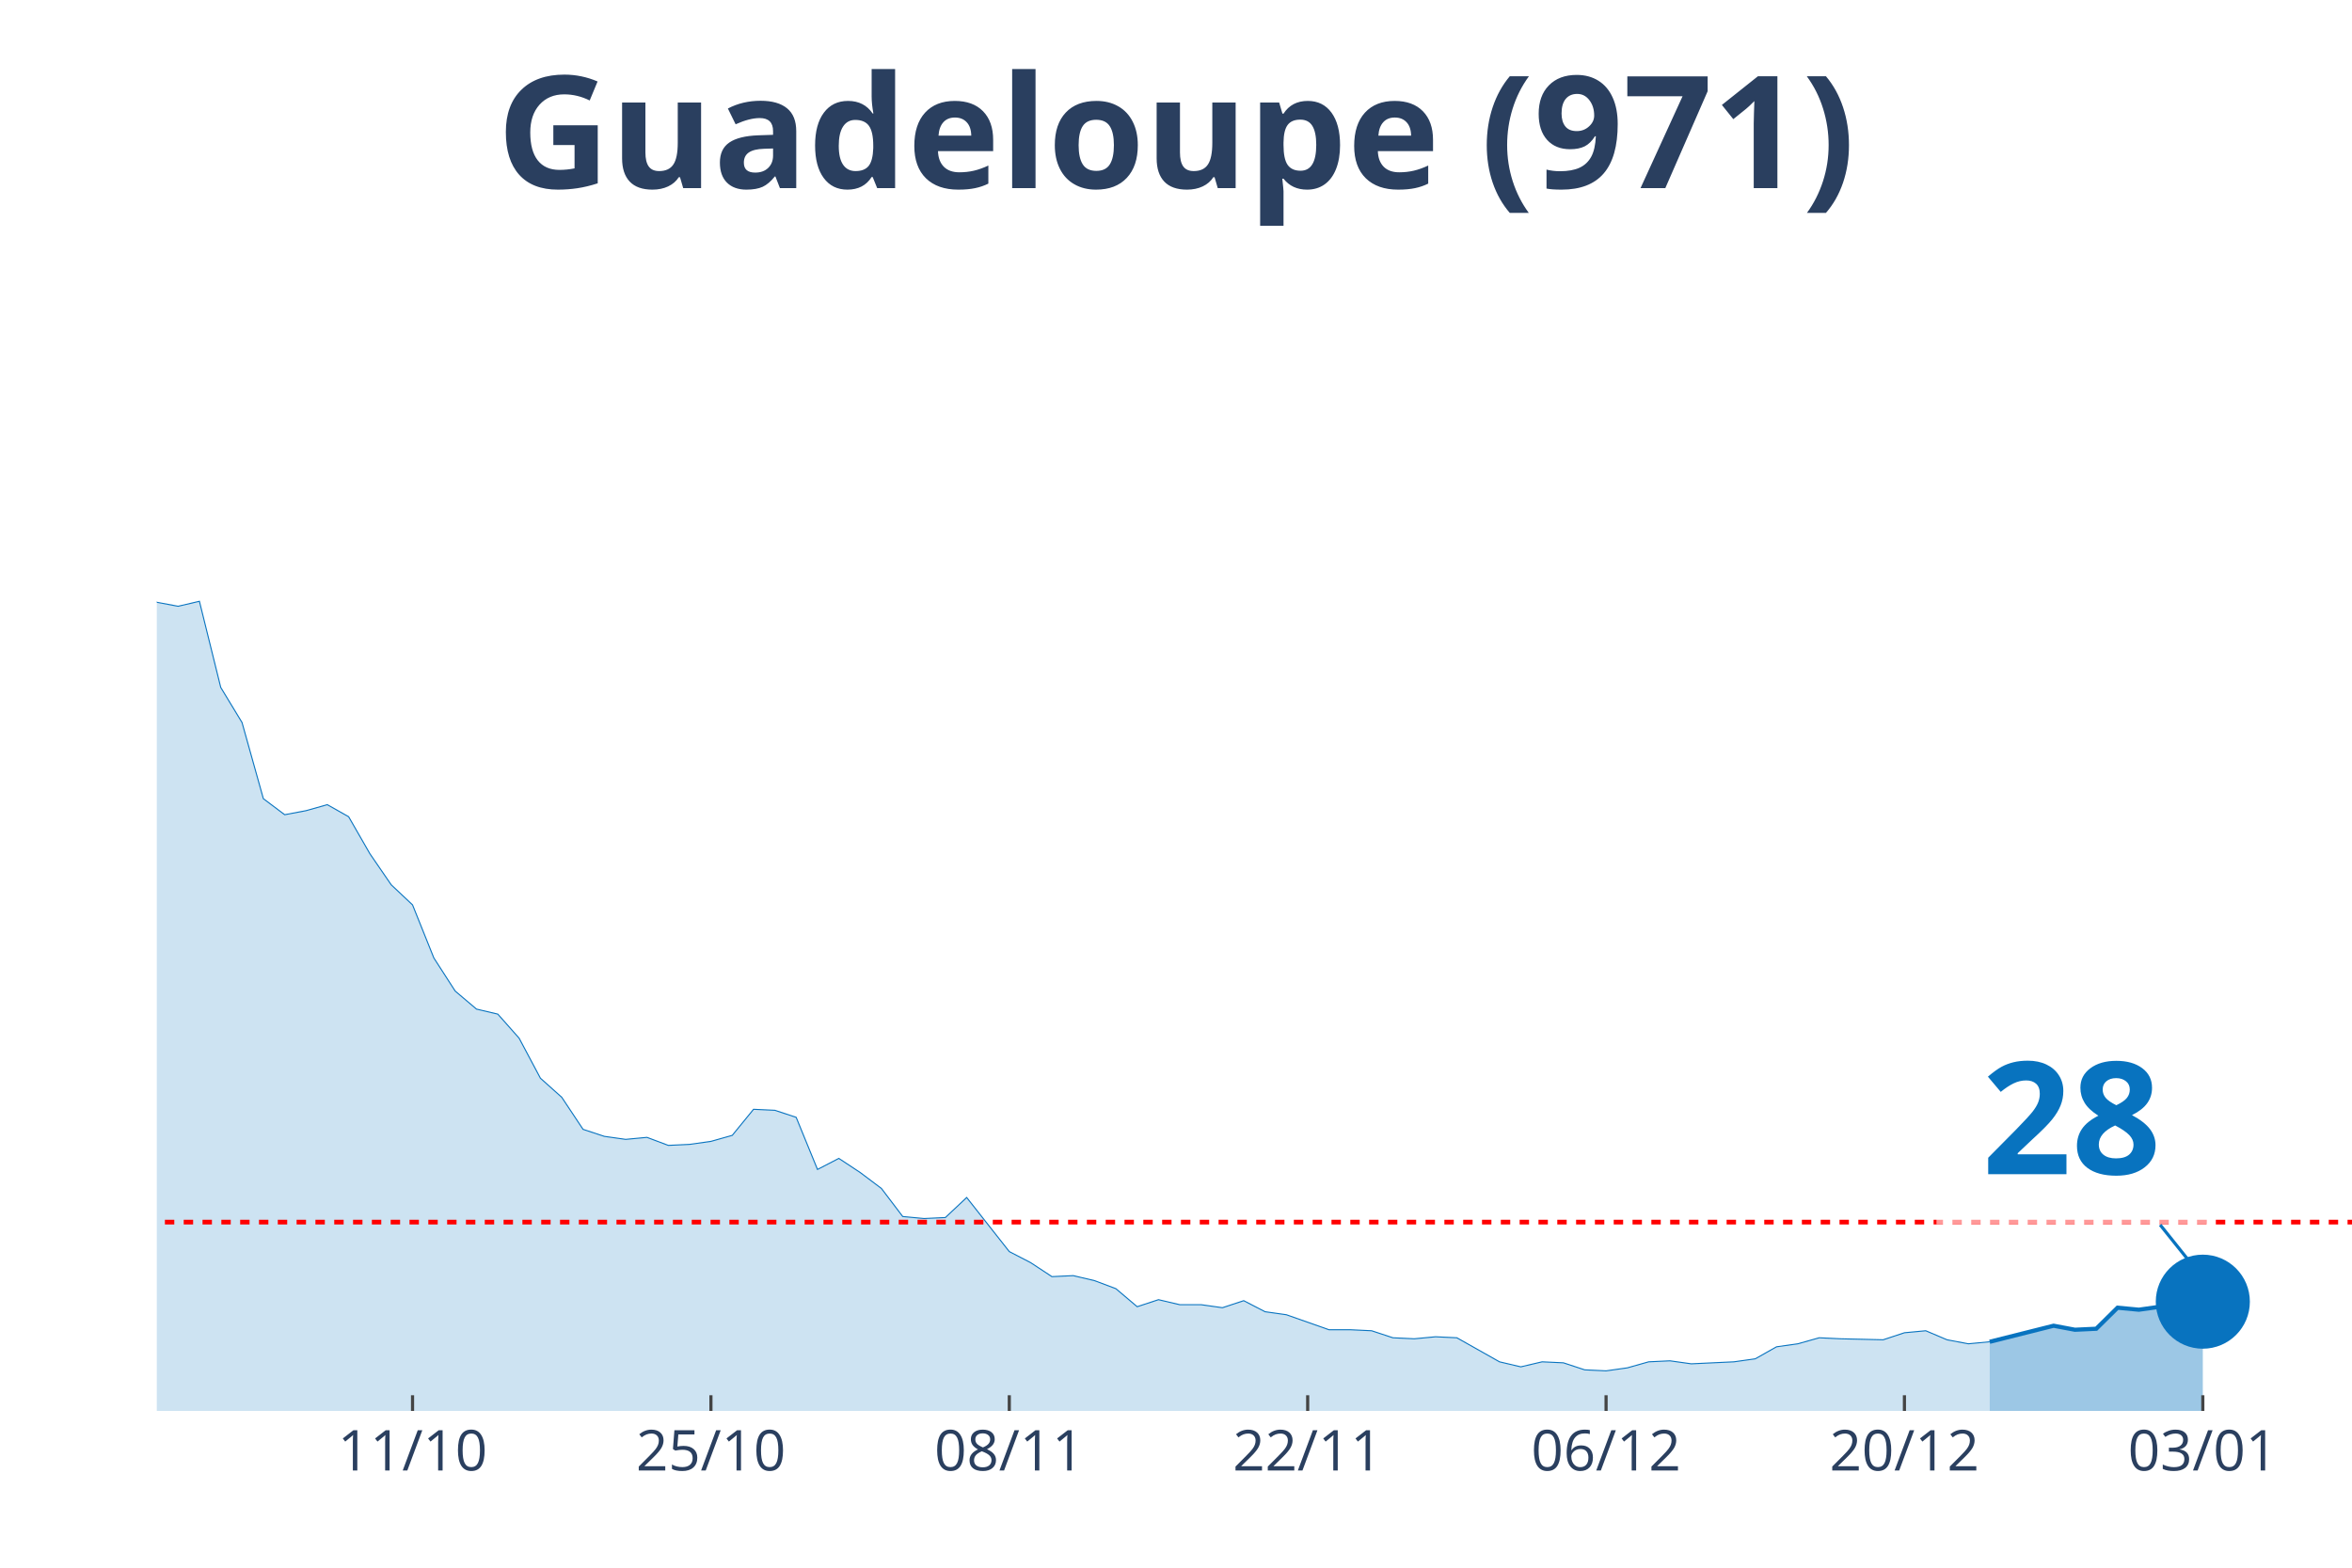
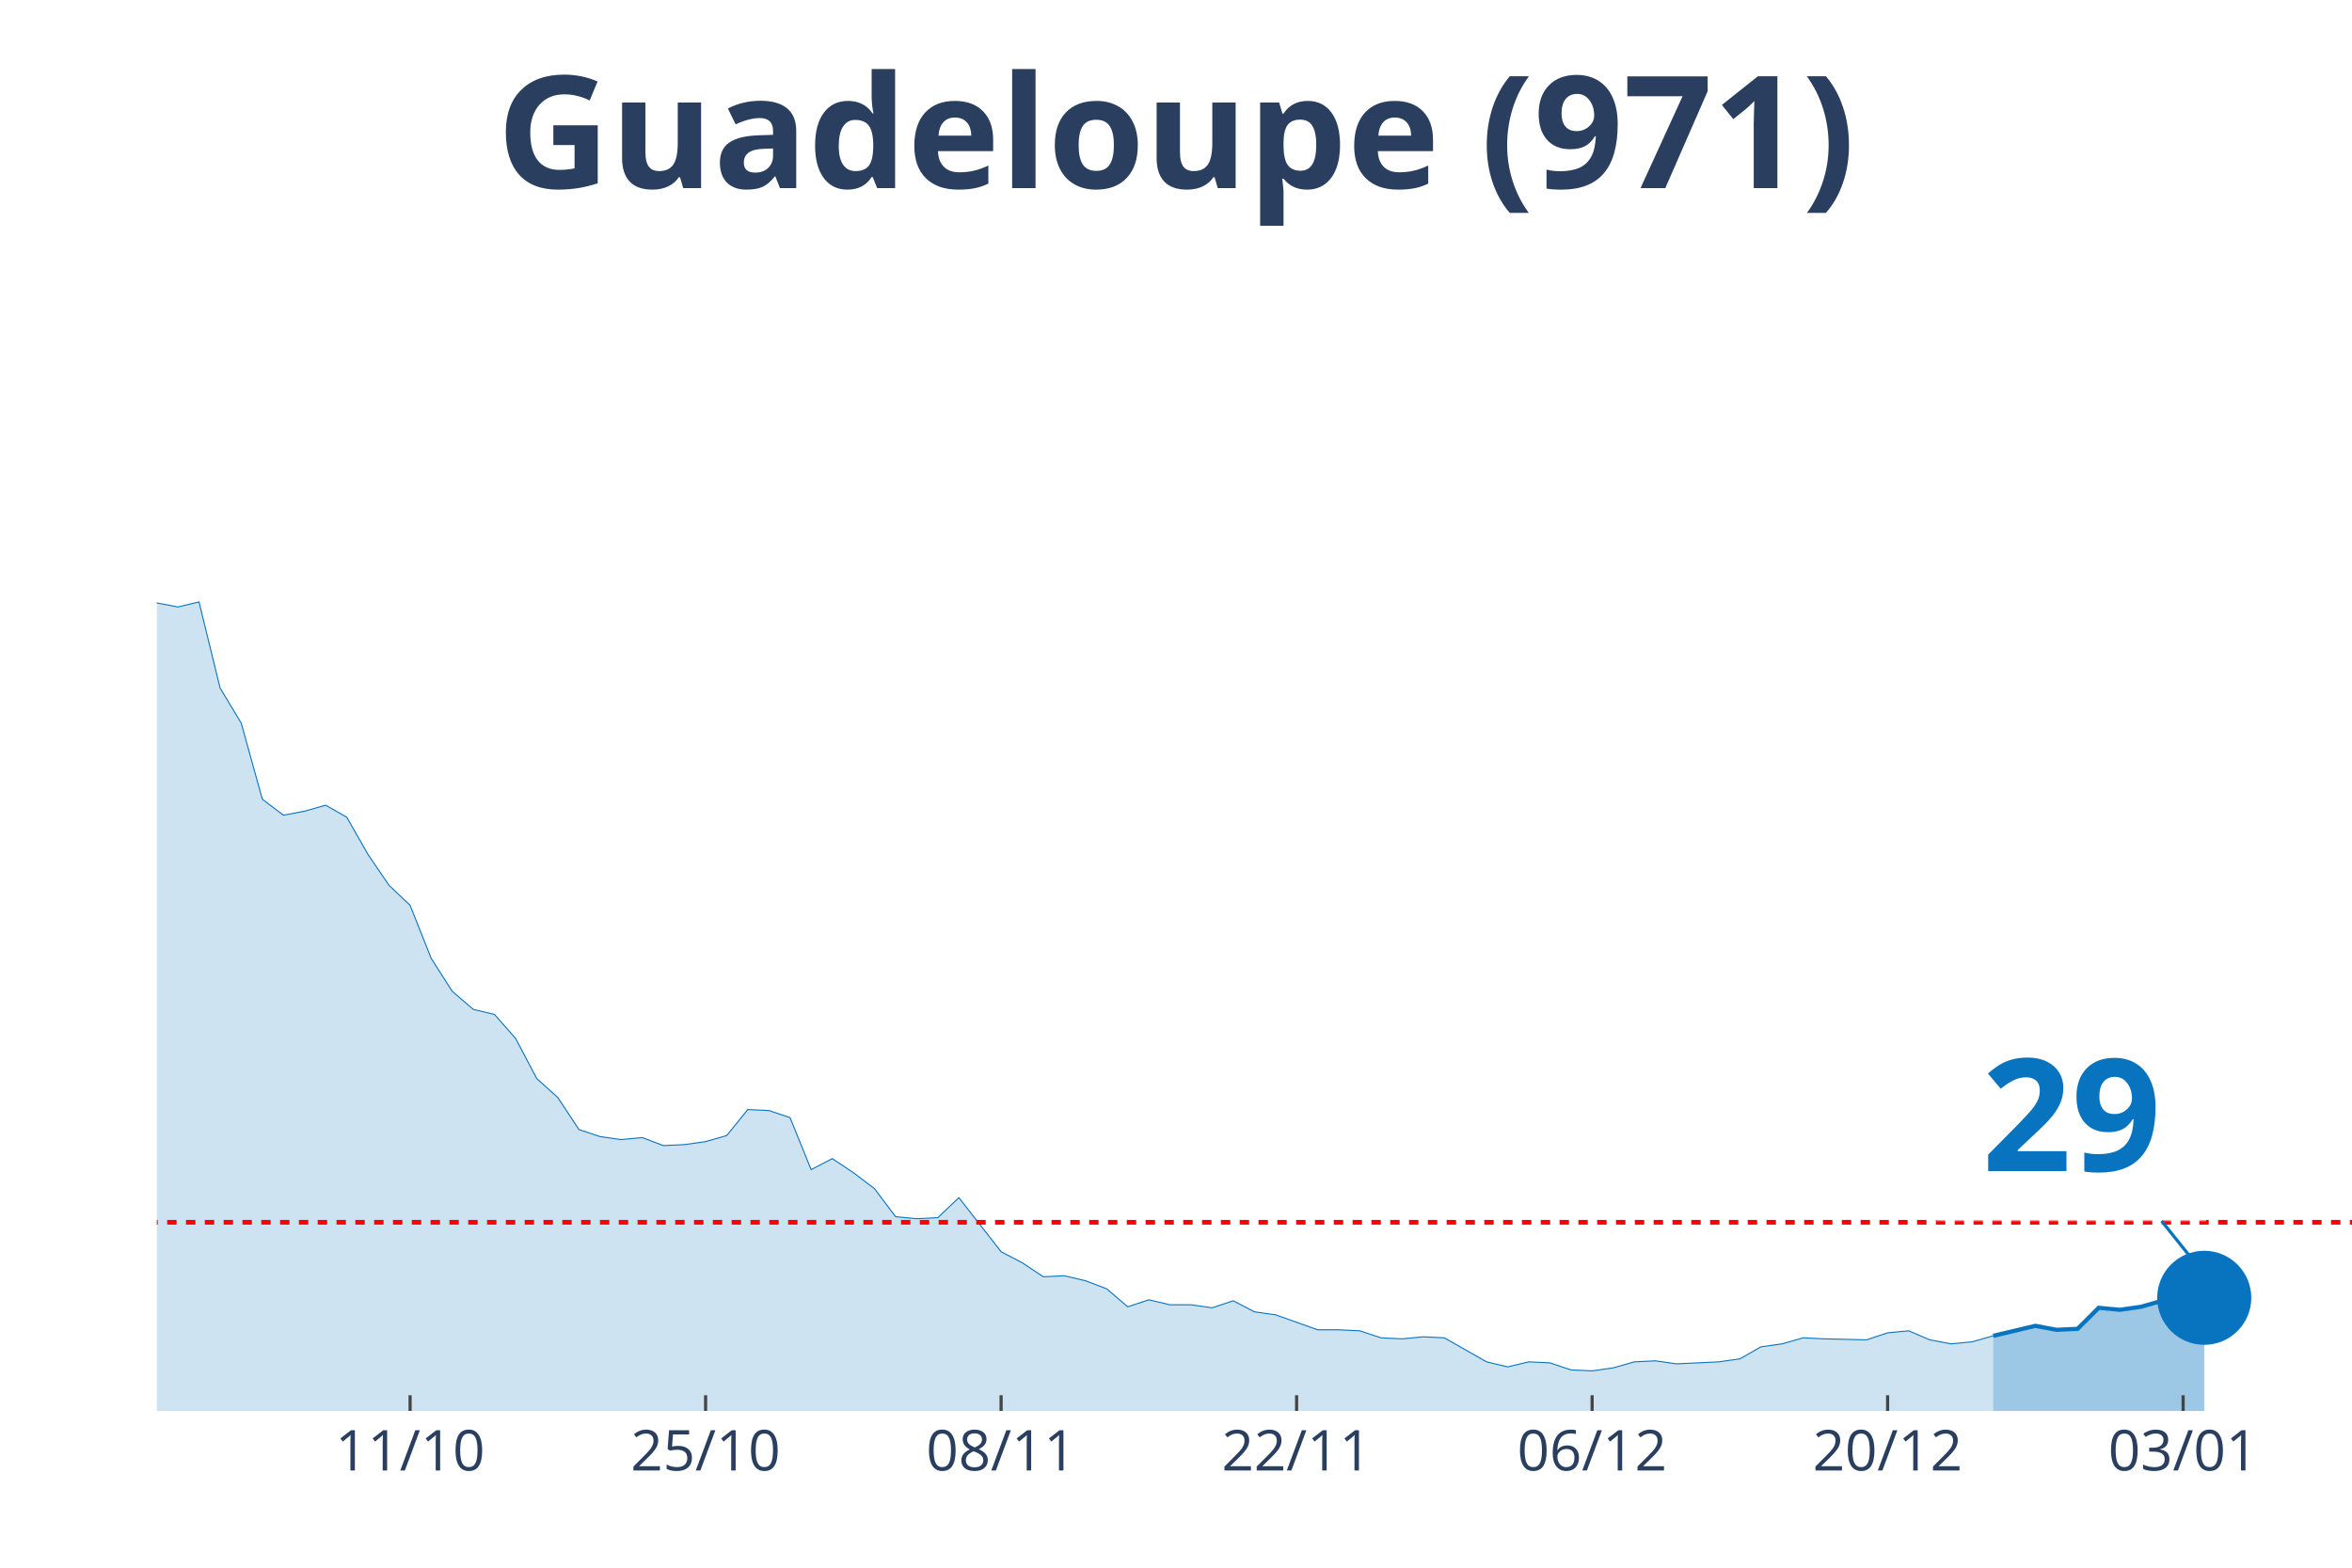
<svg xmlns="http://www.w3.org/2000/svg" class="main-svg" width="1125" height="750" style="" viewBox="0 0 750 500">
  <rect x="0" y="0" width="750" height="500" style="fill: rgb(0, 0, 0); fill-opacity: 0;" />
-   <defs id="defs-14bbad">
+   <defs id="defs-be0326">
    <g class="clips">
-       <clipPath id="clip14bbadxyplot" class="plotclip">
+       <clipPath id="clipbe0326xyplot" class="plotclip">
        <rect width="700" height="380" />
      </clipPath>
-       <clipPath class="axesclip" id="clip14bbadx">
+       <clipPath class="axesclip" id="clipbe0326x">
        <rect x="50" y="0" width="700" height="500" />
      </clipPath>
-       <clipPath class="axesclip" id="clip14bbady">
+       <clipPath class="axesclip" id="clipbe0326y">
        <rect x="0" y="70" width="750" height="380" />
      </clipPath>
-       <clipPath class="axesclip" id="clip14bbadxy">
+       <clipPath class="axesclip" id="clipbe0326xy">
        <rect x="50" y="70" width="700" height="380" />
      </clipPath>
    </g>
    <g class="gradients" />
  </defs>
  <g class="bglayer">
    <rect class="bg" x="50" y="70" width="700" height="380" style="fill: rgb(0, 0, 0); fill-opacity: 0; stroke-width: 0;" />
  </g>
  <g class="layer-below">
    <g class="imagelayer" />
    <g class="shapelayer" />
  </g>
  <g class="cartesianlayer">
    <g class="subplot xy">
      <g class="layer-subplot">
        <g class="shapelayer" />
        <g class="imagelayer" />
      </g>
      <g class="gridlayer">
        <g class="x">
-           <path class="xgrid crisp" transform="translate(131.55,0)" d="M0,70v380" style="stroke: rgb(255, 255, 255); stroke-opacity: 1; stroke-width: 1px;" />
-           <path class="xgrid crisp" transform="translate(226.7,0)" d="M0,70v380" style="stroke: rgb(255, 255, 255); stroke-opacity: 1; stroke-width: 1px;" />
-           <path class="xgrid crisp" transform="translate(321.84,0)" d="M0,70v380" style="stroke: rgb(255, 255, 255); stroke-opacity: 1; stroke-width: 1px;" />
-           <path class="xgrid crisp" transform="translate(416.99,0)" d="M0,70v380" style="stroke: rgb(255, 255, 255); stroke-opacity: 1; stroke-width: 1px;" />
-           <path class="xgrid crisp" transform="translate(512.14,0)" d="M0,70v380" style="stroke: rgb(255, 255, 255); stroke-opacity: 1; stroke-width: 1px;" />
-           <path class="xgrid crisp" transform="translate(607.28,0)" d="M0,70v380" style="stroke: rgb(255, 255, 255); stroke-opacity: 1; stroke-width: 1px;" />
-           <path class="xgrid crisp" transform="translate(702.43,0)" d="M0,70v380" style="stroke: rgb(255, 255, 255); stroke-opacity: 1; stroke-width: 1px;" />
+           <path class="xgrid crisp" transform="translate(130.77,0)" d="M0,70v380" style="stroke: rgb(255, 255, 255); stroke-opacity: 1; stroke-width: 1px;" />
+           <path class="xgrid crisp" transform="translate(225,0)" d="M0,70v380" style="stroke: rgb(255, 255, 255); stroke-opacity: 1; stroke-width: 1px;" />
+           <path class="xgrid crisp" transform="translate(319.23,0)" d="M0,70v380" style="stroke: rgb(255, 255, 255); stroke-opacity: 1; stroke-width: 1px;" />
+           <path class="xgrid crisp" transform="translate(413.46,0)" d="M0,70v380" style="stroke: rgb(255, 255, 255); stroke-opacity: 1; stroke-width: 1px;" />
+           <path class="xgrid crisp" transform="translate(507.69,0)" d="M0,70v380" style="stroke: rgb(255, 255, 255); stroke-opacity: 1; stroke-width: 1px;" />
+           <path class="xgrid crisp" transform="translate(601.92,0)" d="M0,70v380" style="stroke: rgb(255, 255, 255); stroke-opacity: 1; stroke-width: 1px;" />
+           <path class="xgrid crisp" transform="translate(696.15,0)" d="M0,70v380" style="stroke: rgb(255, 255, 255); stroke-opacity: 1; stroke-width: 1px;" />
        </g>
        <g class="y" />
      </g>
      <g class="zerolinelayer" />
      <path class="xlines-below" />
      <path class="ylines-below" />
      <g class="overlines-below" />
      <g class="xaxislayer-below" />
      <g class="yaxislayer-below" />
      <g class="overaxes-below" />
-       <g class="plot" transform="translate(50, 70)" clip-path="url('#clip14bbadxyplot')">
+       <g class="plot" transform="translate(50, 70)" clip-path="url('#clipbe0326xyplot')">
        <g class="scatterlayer mlayer">
-           <g class="trace scatter trace607981" style="stroke-miterlimit: 2;">
+           <g class="trace scatter tracefad3c8" style="stroke-miterlimit: 2;">
            <g class="fills">
              <g>
-                 <path class="js-fill" d="M584.47,380L-924.27,380L-924.27,380L-733.98,378.08L-727.18,378.4L-591.26,377.76L-584.47,378.72L-462.14,375.53L-455.34,367.22L-441.75,360.5L-434.95,361.46L-407.77,366.9L-400.97,372.33L-387.38,366.9L-380.58,365.94L-360.19,359.87L-353.4,349L-326.21,324.07L-319.42,322.79L-299.03,279.33L-292.23,272.94L-271.84,273.25L-265.05,249.29L-244.66,183.77L-237.86,177.38L-224.27,170.98L-217.48,146.06L-210.68,138.39L-203.88,120.17L-197.09,115.37L-190.29,98.76L-176.7,99.07L-169.9,108.02L-163.11,90.13L-156.31,93.64L-149.51,77.98L-142.72,84.69L-135.92,75.42L-129.13,71.91L-122.33,55.29L-115.53,52.41L-108.74,34.84L-101.94,26.85L-95.15,15.02L-88.35,22.05L-81.55,17.58L-74.76,3.2L-67.96,0L-61.17,19.81L-54.37,31.32L-47.57,32.6L-40.78,31.64L-33.98,38.03L-20.39,91.08L-13.59,95.24L0,122.09L6.8,123.36L13.59,121.77L20.39,149.25L27.18,160.44L33.98,184.73L40.78,189.84L47.57,188.56L54.37,186.64L61.17,190.48L67.96,202.3L74.76,212.21L81.55,218.6L88.35,235.54L95.15,246.09L101.94,251.84L108.74,253.44L115.53,261.11L122.33,273.89L129.13,279.97L135.92,290.19L142.72,292.43L149.51,293.39L156.31,292.75L163.11,295.31L169.9,294.99L176.7,294.03L183.5,292.11L190.29,283.8L197.09,284.12L203.88,286.36L210.68,302.98L217.48,299.46L224.27,303.94L231.07,309.05L237.86,318L244.66,318.64L251.46,318.32L258.25,311.93L265.05,320.56L271.84,329.18L278.64,332.7L285.44,337.17L292.23,336.85L299.03,338.45L305.83,341.01L312.62,346.76L319.42,344.52L326.21,346.12L333.01,346.12L339.81,347.08L346.6,344.84L353.4,348.36L360.19,349.32L373.79,354.11L380.58,354.11L387.38,354.43L394.17,356.67L400.97,356.99L407.77,356.35L414.56,356.67L421.36,360.5L428.16,364.34L434.95,365.94L441.75,364.34L448.54,364.66L455.34,366.9L462.14,367.22L468.93,366.26L475.73,364.34L482.52,364.02L489.32,364.98L502.91,364.34L509.71,363.38L516.5,359.55L523.3,358.59L530.1,356.67L536.89,356.99L550.49,357.31L557.28,355.07L564.08,354.43L570.87,357.31L577.67,358.59L584.47,357.95" style="fill: rgb(8, 115, 191); fill-opacity: 0.2; stroke-width: 0;" />
+                 <path class="js-fill" d="M585.58,380L-915.38,380L-915.38,380L-726.92,378.08L-720.19,378.4L-585.58,377.76L-578.85,378.72L-457.69,375.53L-450.96,367.23L-437.5,360.52L-430.77,361.48L-403.85,366.91L-397.12,372.34L-383.65,366.91L-376.92,365.95L-356.73,359.88L-350,349.03L-323.08,324.12L-316.35,322.84L-296.15,279.41L-289.42,273.03L-269.23,273.34L-262.5,249.39L-242.31,183.93L-235.58,177.55L-222.12,171.16L-215.38,146.25L-208.65,138.59L-201.92,120.39L-195.19,115.6L-188.46,98.99L-175,99.31L-168.27,108.25L-161.54,90.37L-154.81,93.88L-148.08,78.24L-141.35,84.94L-134.62,75.68L-127.88,72.17L-121.15,55.56L-114.42,52.69L-107.69,35.13L-100.96,27.14L-94.23,15.33L-87.5,22.35L-80.77,17.88L-74.04,3.51L-67.31,0L-60.58,19.8L-53.85,31.29L-47.12,32.57L-40.38,31.61L-33.65,38L-20.19,91.33L-13.46,95.48L0,122.3L6.73,123.58L13.46,121.98L20.19,149.45L26.92,160.62L33.65,184.89L40.38,190L47.12,188.72L53.85,186.81L60.58,190.64L67.31,202.45L74.04,212.35L80.77,218.74L87.5,235.66L94.23,246.2L100.96,251.95L107.69,253.55L114.42,261.21L121.15,273.98L127.88,280.05L134.62,290.27L141.35,292.5L148.08,293.46L154.81,292.82L161.54,295.38L168.27,295.06L175,294.1L181.73,292.18L188.46,283.88L195.19,284.2L201.92,286.44L208.65,303.04L215.38,299.53L222.12,304L228.85,309.11L235.58,318.05L242.31,318.69L249.04,318.37L255.77,311.98L262.5,320.61L269.23,329.23L275.96,332.74L282.69,337.21L289.42,336.89L296.15,338.49L302.88,341.04L309.62,346.79L316.35,344.55L323.08,346.15L329.81,346.15L336.54,347.11L343.27,344.87L350,348.39L356.73,349.34L370.19,354.13L376.92,354.13L383.65,354.45L390.38,356.69L397.12,357.01L403.85,356.37L410.58,356.69L417.31,360.52L424.04,364.35L430.77,365.95L437.5,364.35L444.23,364.67L450.96,366.91L457.69,367.23L464.42,366.27L471.15,364.35L477.88,364.03L484.62,364.99L498.08,364.35L504.81,363.39L511.54,359.56L518.27,358.61L525,356.69L531.73,357.01L545.19,357.33L551.92,355.09L558.65,354.45L565.38,357.33L572.12,358.61L578.85,357.97L585.58,356.05" style="fill: rgb(8, 115, 191); fill-opacity: 0.2; stroke-width: 0;" />
              </g>
            </g>
            <g class="errorbars" />
            <g class="lines">
-               <path class="js-line" d="M-924.27,380L-733.98,378.08L-727.18,378.4L-591.26,377.76L-584.47,378.72L-462.14,375.53L-455.34,367.22L-441.75,360.5L-434.95,361.46L-407.77,366.9L-400.97,372.33L-387.38,366.9L-380.58,365.94L-360.19,359.87L-353.4,349L-326.21,324.07L-319.42,322.79L-299.03,279.33L-292.23,272.94L-271.84,273.25L-265.05,249.29L-244.66,183.77L-237.86,177.38L-224.27,170.98L-217.48,146.06L-210.68,138.39L-203.88,120.17L-197.09,115.37L-190.29,98.76L-176.7,99.07L-169.9,108.02L-163.11,90.13L-156.31,93.64L-149.51,77.98L-142.72,84.69L-135.92,75.42L-129.13,71.91L-122.33,55.29L-115.53,52.41L-108.74,34.84L-101.94,26.85L-95.15,15.02L-88.35,22.05L-81.55,17.58L-74.76,3.2L-67.96,0L-61.17,19.81L-54.37,31.32L-47.57,32.6L-40.78,31.64L-33.98,38.03L-20.39,91.08L-13.59,95.24L0,122.09L6.8,123.36L13.59,121.77L20.39,149.25L27.18,160.44L33.98,184.73L40.78,189.84L47.57,188.56L54.37,186.64L61.17,190.48L67.96,202.3L74.76,212.21L81.55,218.6L88.35,235.54L95.15,246.09L101.94,251.84L108.74,253.44L115.53,261.11L122.33,273.89L129.13,279.97L135.92,290.19L142.72,292.43L149.51,293.39L156.31,292.75L163.11,295.31L169.9,294.99L176.7,294.03L183.5,292.11L190.29,283.8L197.09,284.12L203.88,286.36L210.68,302.98L217.48,299.46L224.27,303.94L231.07,309.05L237.86,318L244.66,318.64L251.46,318.32L258.25,311.93L265.05,320.56L271.84,329.18L278.64,332.7L285.44,337.17L292.23,336.85L299.03,338.45L305.83,341.01L312.62,346.76L319.42,344.52L326.21,346.12L333.01,346.12L339.81,347.08L346.6,344.84L353.4,348.36L360.19,349.32L373.79,354.11L380.58,354.11L387.38,354.43L394.17,356.67L400.97,356.99L407.77,356.35L414.56,356.67L421.36,360.5L428.16,364.34L434.95,365.94L441.75,364.34L448.54,364.66L455.34,366.9L462.14,367.22L468.93,366.26L475.73,364.34L482.52,364.02L489.32,364.98L502.91,364.34L509.71,363.38L516.5,359.55L523.3,358.59L530.1,356.67L536.89,356.99L550.49,357.31L557.28,355.07L564.08,354.43L570.87,357.31L577.67,358.59L584.47,357.95" style="vector-effect: non-scaling-stroke; fill: none; stroke: rgb(8, 115, 191); stroke-opacity: 1; stroke-width: 0.5px; opacity: 1;" />
+               <path class="js-line" d="M-915.38,380L-726.92,378.08L-720.19,378.4L-585.58,377.76L-578.85,378.72L-457.69,375.53L-450.96,367.23L-437.5,360.52L-430.77,361.48L-403.85,366.91L-397.12,372.34L-383.65,366.91L-376.92,365.95L-356.73,359.88L-350,349.03L-323.08,324.12L-316.35,322.84L-296.15,279.41L-289.42,273.03L-269.23,273.34L-262.5,249.39L-242.31,183.93L-235.58,177.55L-222.12,171.16L-215.38,146.25L-208.65,138.59L-201.92,120.39L-195.19,115.6L-188.46,98.99L-175,99.31L-168.27,108.25L-161.54,90.37L-154.81,93.88L-148.08,78.24L-141.35,84.94L-134.62,75.68L-127.88,72.17L-121.15,55.56L-114.42,52.69L-107.69,35.13L-100.96,27.14L-94.23,15.33L-87.5,22.35L-80.77,17.88L-74.04,3.51L-67.31,0L-60.58,19.8L-53.85,31.29L-47.12,32.57L-40.38,31.61L-33.65,38L-20.19,91.33L-13.46,95.48L0,122.3L6.73,123.58L13.46,121.98L20.19,149.45L26.92,160.62L33.65,184.89L40.38,190L47.12,188.72L53.85,186.81L60.58,190.64L67.31,202.45L74.04,212.35L80.77,218.74L87.5,235.66L94.23,246.2L100.96,251.95L107.69,253.55L114.42,261.21L121.15,273.98L127.88,280.05L134.62,290.27L141.35,292.5L148.08,293.46L154.81,292.82L161.54,295.38L168.27,295.06L175,294.1L181.73,292.18L188.46,283.88L195.19,284.2L201.92,286.44L208.65,303.04L215.38,299.53L222.12,304L228.85,309.11L235.58,318.05L242.31,318.69L249.04,318.37L255.77,311.98L262.5,320.61L269.23,329.23L275.96,332.74L282.69,337.21L289.42,336.89L296.15,338.49L302.88,341.04L309.62,346.79L316.35,344.55L323.08,346.15L329.81,346.15L336.54,347.11L343.27,344.87L350,348.39L356.73,349.34L370.19,354.13L376.92,354.13L383.65,354.45L390.38,356.69L397.12,357.01L403.85,356.37L410.58,356.69L417.31,360.52L424.04,364.35L430.77,365.95L437.5,364.35L444.23,364.67L450.96,366.91L457.69,367.23L464.42,366.27L471.15,364.35L477.88,364.03L484.62,364.99L498.08,364.35L504.81,363.39L511.54,359.56L518.27,358.61L525,356.69L531.73,357.01L545.19,357.33L551.92,355.09L558.65,354.45L565.38,357.33L572.12,358.61L578.85,357.97L585.58,356.05" style="vector-effect: non-scaling-stroke; fill: none; stroke: rgb(8, 115, 191); stroke-opacity: 1; stroke-width: 0.5px; opacity: 1;" />
            </g>
            <g class="points" />
            <g class="text" />
          </g>
-           <g class="trace scatter tracefc5488" style="stroke-miterlimit: 2;">
+           <g class="trace scatter tracee76a64" style="stroke-miterlimit: 2;">
            <g class="fills">
              <g>
-                 <path class="js-fill" d="M652.43,380L584.47,380L584.47,357.95L604.85,352.83L611.65,354.11L618.45,353.79L625.24,347.08L632.04,347.72L638.83,346.76L645.63,344.84L652.43,345.16" style="fill: rgb(8, 115, 191); fill-opacity: 0.4; stroke-width: 0;" />
+                 <path class="js-fill" d="M652.88,380L585.58,380L585.58,356.05L599.04,352.86L605.77,354.13L612.5,353.82L619.23,347.11L625.96,347.75L632.69,346.79L639.42,344.87L646.15,345.19L652.88,343.92" style="fill: rgb(8, 115, 191); fill-opacity: 0.4; stroke-width: 0;" />
              </g>
            </g>
            <g class="errorbars" />
            <g class="lines">
-               <path class="js-line" d="M584.47,357.95L604.85,352.83L611.65,354.11L618.45,353.79L625.24,347.08L632.04,347.72L638.83,346.76L645.63,344.84L652.43,345.16" style="vector-effect: non-scaling-stroke; fill: none; stroke: rgb(8, 115, 191); stroke-opacity: 1; stroke-width: 2px; opacity: 1;" />
+               <path class="js-line" d="M585.58,356.05L599.04,352.86L605.77,354.13L612.5,353.82L619.23,347.11L625.96,347.75L632.69,346.79L639.42,344.87L646.15,345.19L652.88,343.92" style="vector-effect: non-scaling-stroke; fill: none; stroke: rgb(8, 115, 191); stroke-opacity: 1; stroke-width: 2px; opacity: 1;" />
            </g>
            <g class="points" />
            <g class="text" />
          </g>
-           <g class="trace scatter tracecaa68b" style="stroke-miterlimit: 2; opacity: 1;">
+           <g class="trace scatter tracec64d4d" style="stroke-miterlimit: 2; opacity: 1;">
            <g class="fills" />
            <g class="errorbars" />
            <g class="lines" />
            <g class="points">
-               <path class="point" transform="translate(652.43,345.16)" d="M15,0A15,15 0 1,1 0,-15A15,15 0 0,1 15,0Z" style="opacity: 1; stroke-width: 0px; fill: rgb(8, 115, 191); fill-opacity: 1;" />
+               <path class="point" transform="translate(652.88,343.92)" d="M15,0A15,15 0 1,1 0,-15A15,15 0 0,1 15,0Z" style="opacity: 1; stroke-width: 0px; fill: rgb(8, 115, 191); fill-opacity: 1;" />
            </g>
            <g class="text" />
          </g>
        </g>
      </g>
      <g class="overplot" />
      <path class="xlines-above crisp" style="fill: none; stroke-width: 1px; stroke: rgb(0, 0, 0); stroke-opacity: 0;" d="" />
      <path class="ylines-above crisp" style="fill: none;" d="M0,0" />
      <g class="overlines-above" />
      <g class="xaxislayer-above">
-         <path class="xtick ticks crisp" d="M0,450v-5" transform="translate(131.55,0)" style="stroke: rgb(68, 68, 68); stroke-opacity: 1; stroke-width: 1px;" />
-         <path class="xtick ticks crisp" d="M0,450v-5" transform="translate(226.7,0)" style="stroke: rgb(68, 68, 68); stroke-opacity: 1; stroke-width: 1px;" />
-         <path class="xtick ticks crisp" d="M0,450v-5" transform="translate(321.84,0)" style="stroke: rgb(68, 68, 68); stroke-opacity: 1; stroke-width: 1px;" />
-         <path class="xtick ticks crisp" d="M0,450v-5" transform="translate(416.99,0)" style="stroke: rgb(68, 68, 68); stroke-opacity: 1; stroke-width: 1px;" />
-         <path class="xtick ticks crisp" d="M0,450v-5" transform="translate(512.14,0)" style="stroke: rgb(68, 68, 68); stroke-opacity: 1; stroke-width: 1px;" />
-         <path class="xtick ticks crisp" d="M0,450v-5" transform="translate(607.28,0)" style="stroke: rgb(68, 68, 68); stroke-opacity: 1; stroke-width: 1px;" />
-         <path class="xtick ticks crisp" d="M0,450v-5" transform="translate(702.43,0)" style="stroke: rgb(68, 68, 68); stroke-opacity: 1; stroke-width: 1px;" />
+         <path class="xtick ticks crisp" d="M0,450v-5" transform="translate(130.77,0)" style="stroke: rgb(68, 68, 68); stroke-opacity: 1; stroke-width: 1px;" />
+         <path class="xtick ticks crisp" d="M0,450v-5" transform="translate(225,0)" style="stroke: rgb(68, 68, 68); stroke-opacity: 1; stroke-width: 1px;" />
+         <path class="xtick ticks crisp" d="M0,450v-5" transform="translate(319.23,0)" style="stroke: rgb(68, 68, 68); stroke-opacity: 1; stroke-width: 1px;" />
+         <path class="xtick ticks crisp" d="M0,450v-5" transform="translate(413.46,0)" style="stroke: rgb(68, 68, 68); stroke-opacity: 1; stroke-width: 1px;" />
+         <path class="xtick ticks crisp" d="M0,450v-5" transform="translate(507.69,0)" style="stroke: rgb(68, 68, 68); stroke-opacity: 1; stroke-width: 1px;" />
+         <path class="xtick ticks crisp" d="M0,450v-5" transform="translate(601.92,0)" style="stroke: rgb(68, 68, 68); stroke-opacity: 1; stroke-width: 1px;" />
+         <path class="xtick ticks crisp" d="M0,450v-5" transform="translate(696.15,0)" style="stroke: rgb(68, 68, 68); stroke-opacity: 1; stroke-width: 1px;" />
        <g class="xtick">
-           <text text-anchor="middle" x="0" y="469" transform="translate(131.55,0)" style="font-family: 'Open Sans', verdana, arial, sans-serif; font-size: 18px; fill: rgb(42, 63, 95); fill-opacity: 1; white-space: pre;">11/10</text>
+           <text text-anchor="middle" x="0" y="469" transform="translate(130.77,0)" style="font-family: 'Open Sans', verdana, arial, sans-serif; font-size: 18px; fill: rgb(42, 63, 95); fill-opacity: 1; white-space: pre;">11/10</text>
        </g>
        <g class="xtick">
-           <text text-anchor="middle" x="0" y="469" transform="translate(226.7,0)" style="font-family: 'Open Sans', verdana, arial, sans-serif; font-size: 18px; fill: rgb(42, 63, 95); fill-opacity: 1; white-space: pre;">25/10</text>
+           <text text-anchor="middle" x="0" y="469" transform="translate(225,0)" style="font-family: 'Open Sans', verdana, arial, sans-serif; font-size: 18px; fill: rgb(42, 63, 95); fill-opacity: 1; white-space: pre;">25/10</text>
        </g>
        <g class="xtick">
-           <text text-anchor="middle" x="0" y="469" transform="translate(321.84,0)" style="font-family: 'Open Sans', verdana, arial, sans-serif; font-size: 18px; fill: rgb(42, 63, 95); fill-opacity: 1; white-space: pre;">08/11</text>
+           <text text-anchor="middle" x="0" y="469" transform="translate(319.23,0)" style="font-family: 'Open Sans', verdana, arial, sans-serif; font-size: 18px; fill: rgb(42, 63, 95); fill-opacity: 1; white-space: pre;">08/11</text>
        </g>
        <g class="xtick">
-           <text text-anchor="middle" x="0" y="469" transform="translate(416.99,0)" style="font-family: 'Open Sans', verdana, arial, sans-serif; font-size: 18px; fill: rgb(42, 63, 95); fill-opacity: 1; white-space: pre;">22/11</text>
+           <text text-anchor="middle" x="0" y="469" transform="translate(413.46,0)" style="font-family: 'Open Sans', verdana, arial, sans-serif; font-size: 18px; fill: rgb(42, 63, 95); fill-opacity: 1; white-space: pre;">22/11</text>
        </g>
        <g class="xtick">
-           <text text-anchor="middle" x="0" y="469" transform="translate(512.14,0)" style="font-family: 'Open Sans', verdana, arial, sans-serif; font-size: 18px; fill: rgb(42, 63, 95); fill-opacity: 1; white-space: pre;">06/12</text>
+           <text text-anchor="middle" x="0" y="469" transform="translate(507.69,0)" style="font-family: 'Open Sans', verdana, arial, sans-serif; font-size: 18px; fill: rgb(42, 63, 95); fill-opacity: 1; white-space: pre;">06/12</text>
        </g>
        <g class="xtick">
-           <text text-anchor="middle" x="0" y="469" transform="translate(607.28,0)" style="font-family: 'Open Sans', verdana, arial, sans-serif; font-size: 18px; fill: rgb(42, 63, 95); fill-opacity: 1; white-space: pre;">20/12</text>
+           <text text-anchor="middle" x="0" y="469" transform="translate(601.92,0)" style="font-family: 'Open Sans', verdana, arial, sans-serif; font-size: 18px; fill: rgb(42, 63, 95); fill-opacity: 1; white-space: pre;">20/12</text>
        </g>
        <g class="xtick">
-           <text text-anchor="middle" x="0" y="469" transform="translate(702.43,0)" style="font-family: 'Open Sans', verdana, arial, sans-serif; font-size: 18px; fill: rgb(42, 63, 95); fill-opacity: 1; white-space: pre;">03/01</text>
+           <text text-anchor="middle" x="0" y="469" transform="translate(696.15,0)" style="font-family: 'Open Sans', verdana, arial, sans-serif; font-size: 18px; fill: rgb(42, 63, 95); fill-opacity: 1; white-space: pre;">03/01</text>
        </g>
      </g>
      <g class="yaxislayer-above" />
      <g class="overaxes-above" />
    </g>
  </g>
  <g class="polarlayer" />
  <g class="ternarylayer" />
  <g class="geolayer" />
  <g class="funnelarealayer" />
  <g class="pielayer" />
  <g class="treemaplayer" />
  <g class="sunburstlayer" />
  <g class="glimages" />
-   <defs id="topdefs-14bbad">
+   <defs id="topdefs-be0326">
    <g class="clips" />
  </defs>
  <g class="layer-above">
    <g class="imagelayer" />
    <g class="shapelayer">
-       <path data-index="0" fill-rule="evenodd" d="M-3769.42,389.78L1198.54,389.78" clip-path="url('#clip14bbadxy')" style="opacity: 1; stroke: rgb(255, 0, 0); stroke-opacity: 1; fill: rgb(0, 0, 0); fill-opacity: 0; stroke-dasharray: 3px, 3px; stroke-width: 1.5px;" />
+       <path data-index="0" fill-rule="evenodd" d="M-3732.69,389.83L1187.5,389.83" clip-path="url('#clipbe0326xy')" style="opacity: 1; stroke: rgb(255, 0, 0); stroke-opacity: 1; fill: rgb(0, 0, 0); fill-opacity: 0; stroke-dasharray: 3px, 3px; stroke-width: 1.5px;" />
    </g>
  </g>
  <g class="infolayer">
    <g class="g-gtitle">
      <text class="gtitle" x="375" y="25" text-anchor="middle" dy="0.7em" style="font-family: 'Open Sans', verdana, arial, sans-serif; font-size: 50px; fill: rgb(42, 63, 95); opacity: 1; font-weight: normal; white-space: pre;">
        <tspan style="font-weight:bold">Guadeloupe (971)</tspan>
      </text>
    </g>
    <g class="g-xtitle" />
    <g class="annotation" data-index="0" style="opacity: 1;">
-       <g class="annotation-text-g" transform="rotate(0,660.43,355.16)">
-         <g class="cursor-pointer" transform="translate(617, 319)">
+       <g class="annotation-text-g" transform="rotate(0,660.88,353.92)">
+         <g class="cursor-pointer" transform="translate(617, 318)">
          <rect class="bg" x="0.5" y="0.5" width="86" height="71" style="stroke-width: 1px; stroke: rgb(0, 0, 0); stroke-opacity: 0; fill: rgb(255, 255, 255); fill-opacity: 0.6;" />
          <text class="annotation-text" text-anchor="middle" x="43.531" y="55.5" style="font-family: 'Open Sans', verdana, arial, sans-serif; font-size: 50px; fill: rgb(8, 115, 191); fill-opacity: 1; white-space: pre;">
-             <tspan style="font-weight:bold">28 </tspan>
+             <tspan style="font-weight:bold">29 </tspan>
          </text>
        </g>
      </g>
      <g class="annotation-arrow-g" style="opacity: 1;">
-         <path d="M688.83,390.66L700.43,405.16" style="stroke-width: 1px; stroke: rgb(8, 115, 191); stroke-opacity: 1; stroke-dasharray: 0px, 0px, 18.569px, 18.569px;" />
+         <path d="M689.28,389.42L700.88,403.92" style="stroke-width: 1px; stroke: rgb(8, 115, 191); stroke-opacity: 1; stroke-dasharray: 0px, 0px, 18.569px, 18.569px;" />
      </g>
    </g>
  </g>
</svg>
